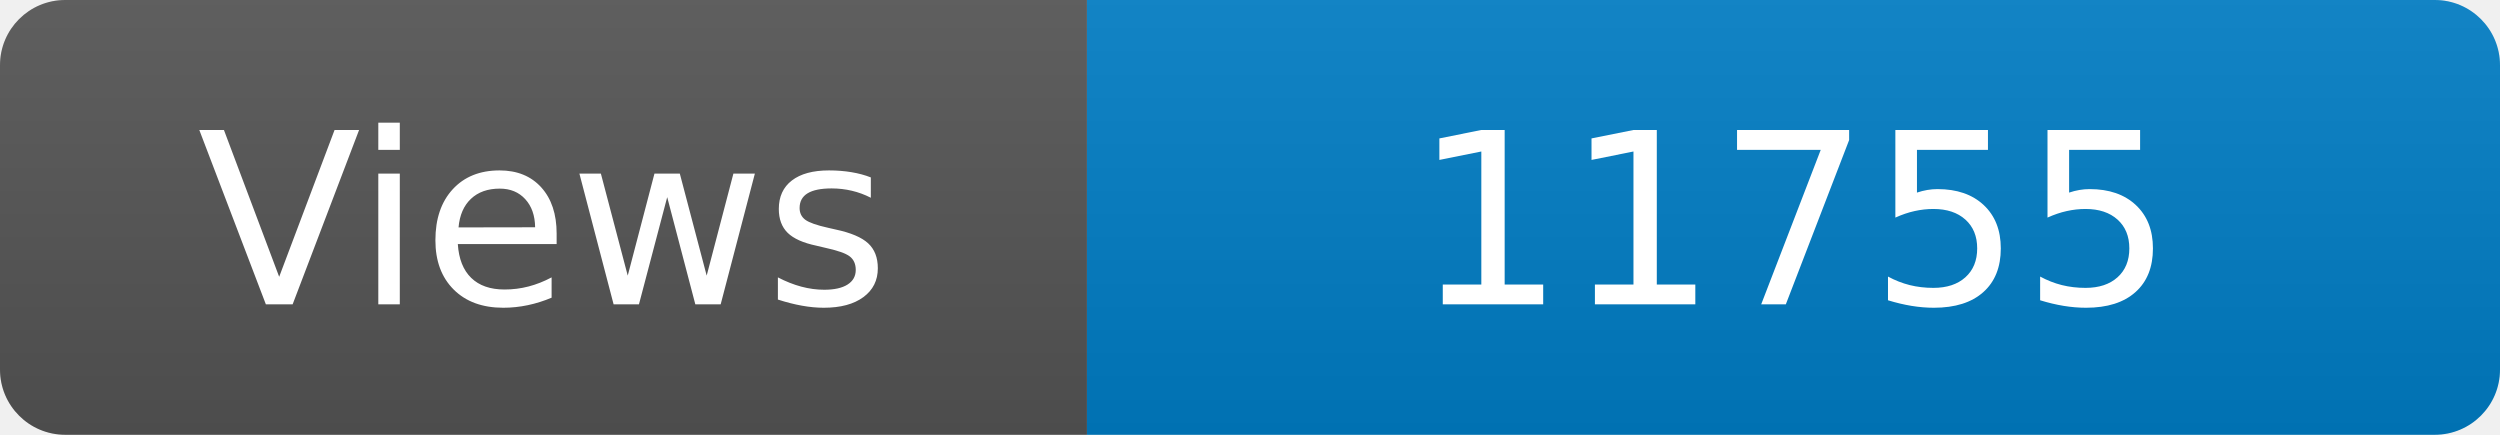
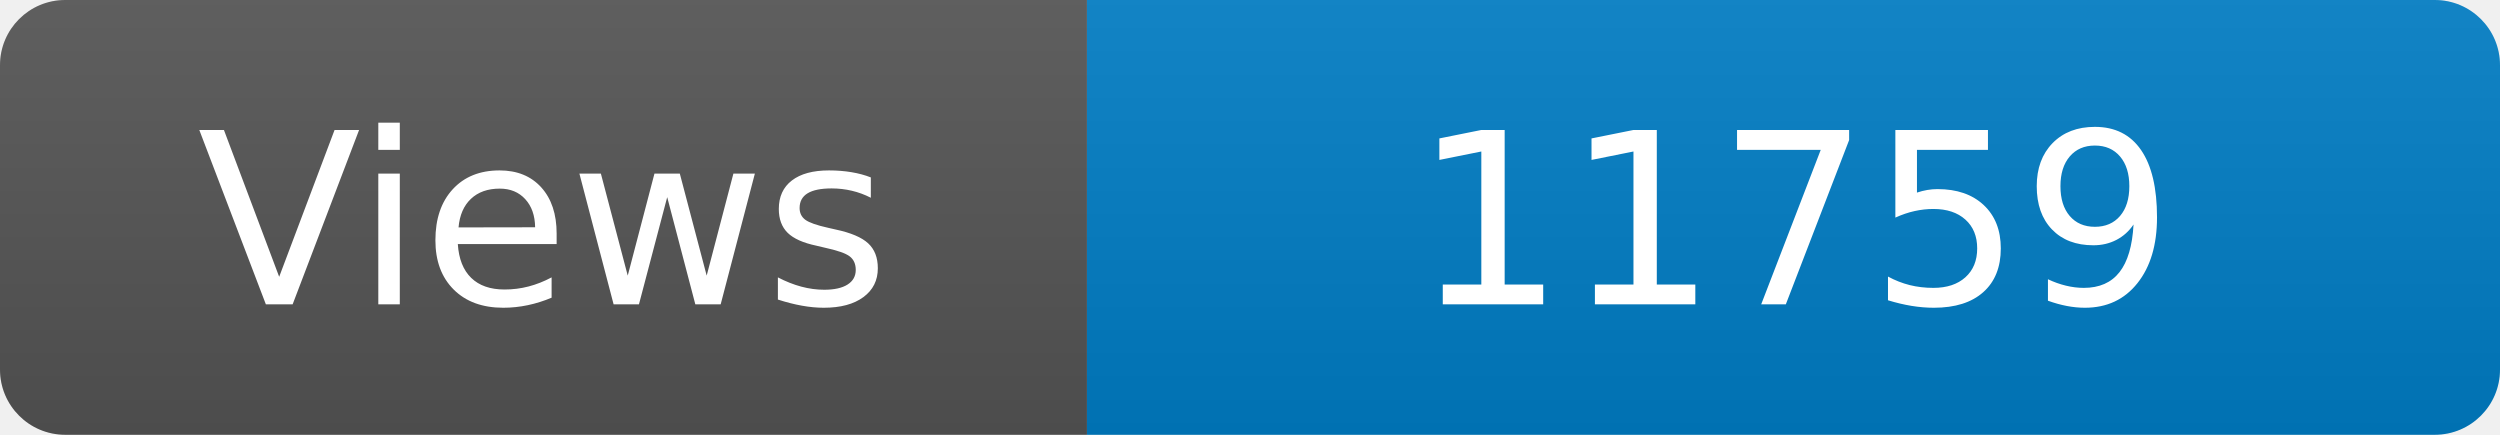
<svg xmlns="http://www.w3.org/2000/svg" width="115" height="20" role="img" aria-label="Maintained?: yes">
  <linearGradient id="s" x2="0" y2="100%">
    <stop offset="0" stop-color="#bbb" stop-opacity=".1" />
    <stop offset="1" stop-opacity=".1" />
  </linearGradient>
  <clipPath id="r">
    <rect width="115" height="20" rx="3" fill="#fff" />
  </clipPath>
  <g clip-path="url(#r)">
    <rect width="50" height="20" fill="#555" />
    <rect x="50" width="160" height="20" fill="#007ec6" />
    <rect width="115" height="20" fill="url(#s)" />
  </g>
  <g fill="#fff" text-anchor="middle" font-family="Verdana,Geneva,DejaVu Sans,sans-serif" font-size="110">
    <text x="250" y="140" transform="scale(.1)" fill="#fff">Views</text>
-     <text x="825" y="140" transform="scale(.1)" fill="#fff">11755</text>
+     <text x="825" y="140" transform="scale(.1)" fill="#fff">11759</text>
  </g>
</svg>
